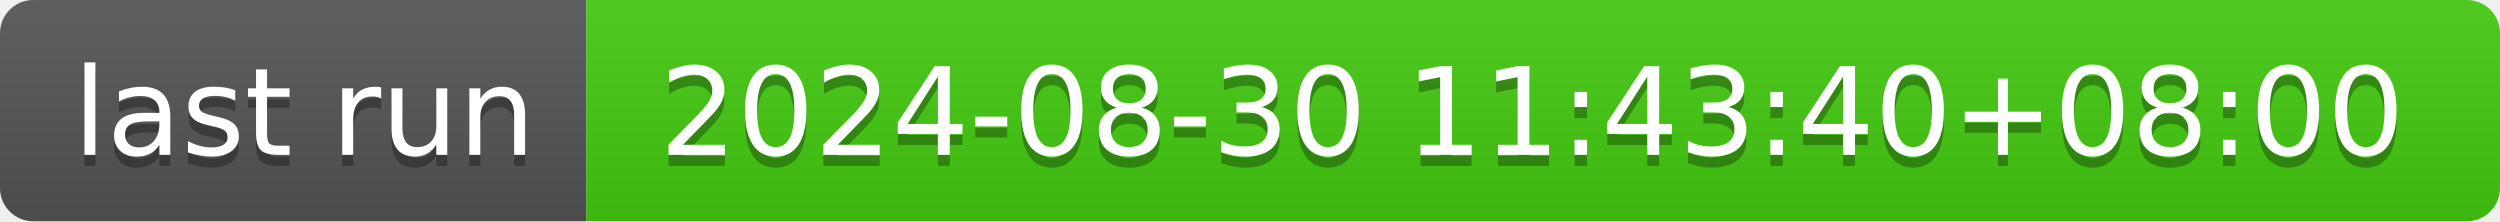
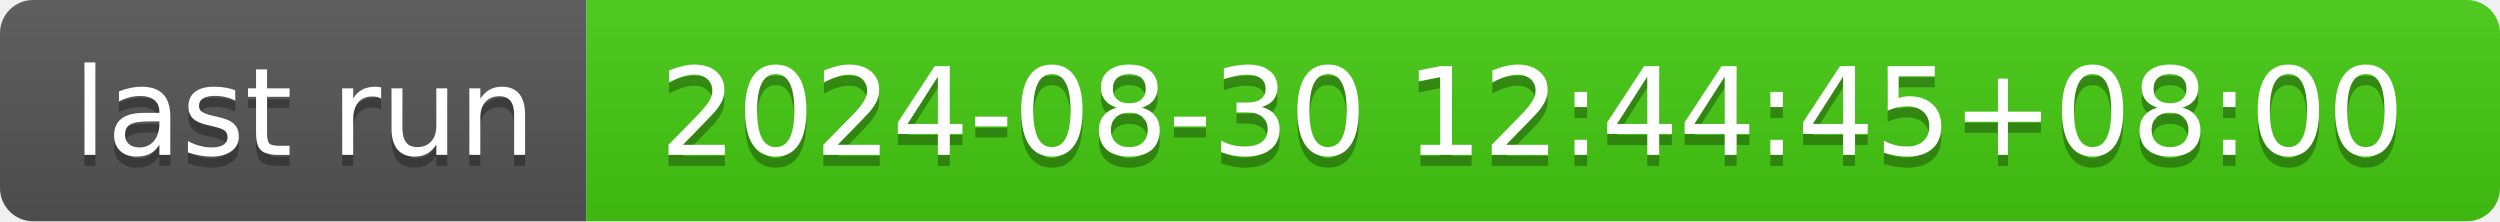
- <svg xmlns="http://www.w3.org/2000/svg" width="226" height="20" role="img" aria-label="last run: 2024-08-30 11:43:40+08:00">
+ <svg xmlns="http://www.w3.org/2000/svg" width="226" height="20" role="img" aria-label="last run: 2024-08-30 12:44:45+08:00">
  <linearGradient id="s" x2="0" y2="100%">
    <stop offset="0" stop-color="#bbb" stop-opacity=".1" />
    <stop offset="1" stop-opacity=".1" />
  </linearGradient>
  <clipPath id="r">
    <rect width="226" height="20" rx="3" fill="#fff" />
  </clipPath>
  <g clip-path="url(#r)">
    <rect width="53" height="20" fill="#555" />
    <rect x="53" width="173" height="20" fill="#4c1" />
    <rect width="226" height="20" fill="url(#s)" />
  </g>
  <g fill="#fff" text-anchor="middle" font-family="Verdana,Geneva,DejaVu Sans,sans-serif" text-rendering="geometricPrecision" font-size="110">
    <text aria-hidden="true" x="275" y="150" fill="#010101" fill-opacity=".3" transform="scale(.1)" textLength="430">last run</text>
    <text x="275" y="140" transform="scale(.1)" fill="#fff" textLength="430">last run</text>
-     <text aria-hidden="true" x="1385" y="150" fill="#010101" fill-opacity=".3" transform="scale(.1)" textLength="1630">2024-08-30 11:43:40+08:00</text>
-     <text x="1385" y="140" transform="scale(.1)" fill="#fff" textLength="1630">2024-08-30 11:43:40+08:00</text>
+     <text aria-hidden="true" x="1385" y="150" fill="#010101" fill-opacity=".3" transform="scale(.1)" textLength="1630">2024-08-30 12:44:45+08:00</text>
+     <text x="1385" y="140" transform="scale(.1)" fill="#fff" textLength="1630">2024-08-30 12:44:45+08:00</text>
  </g>
</svg>
